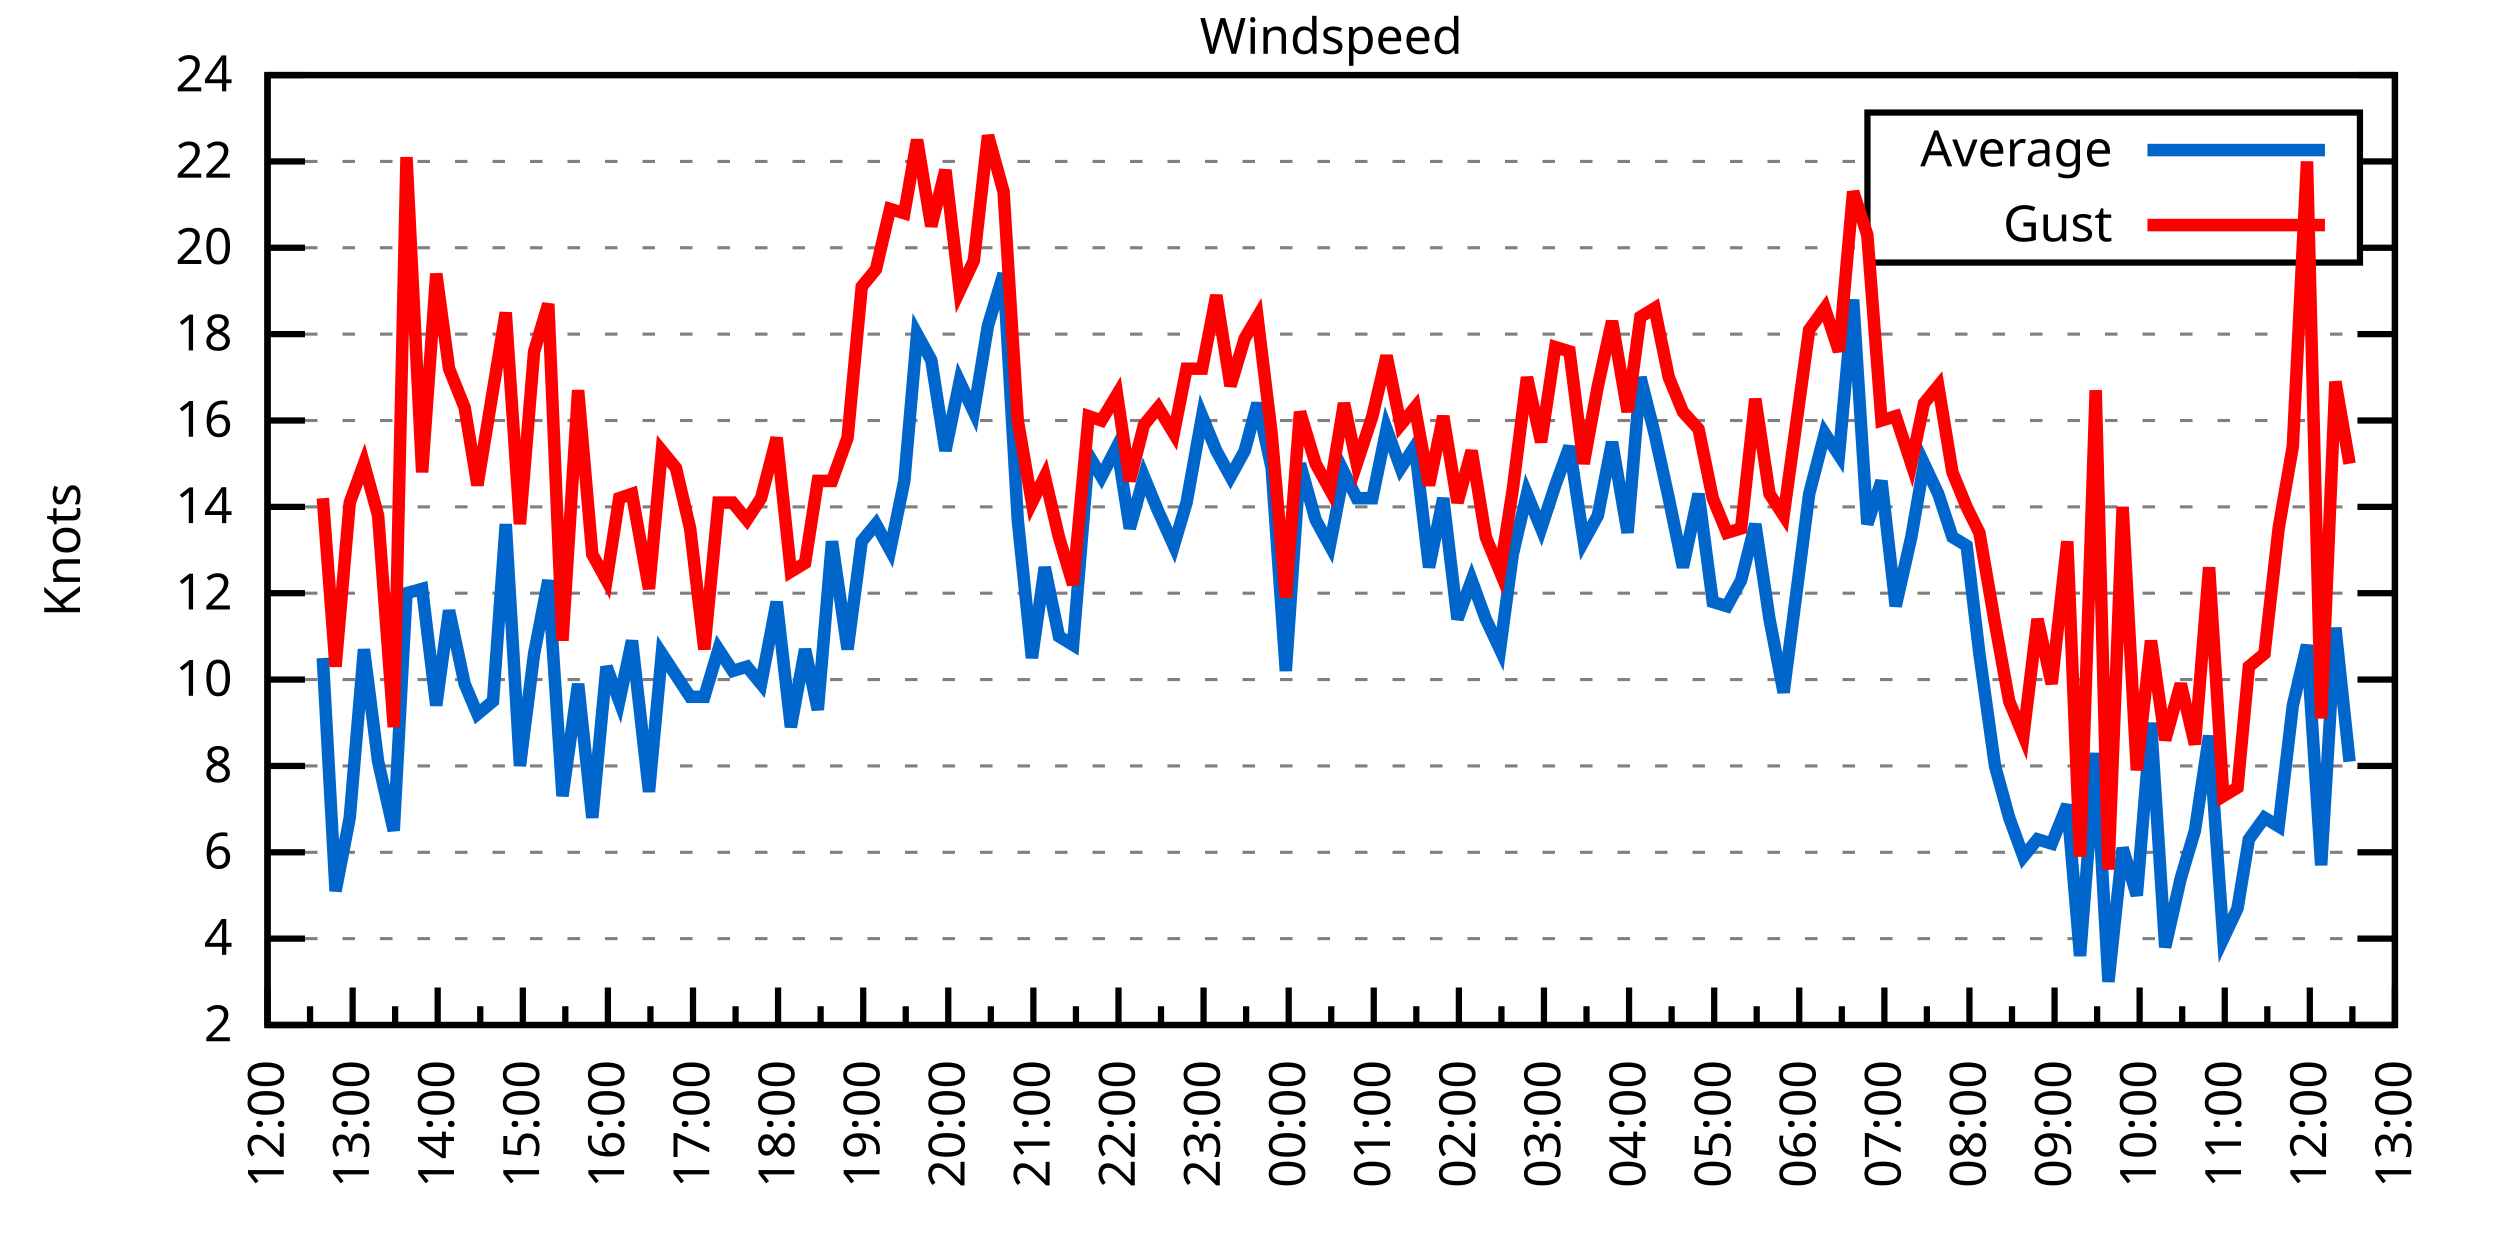
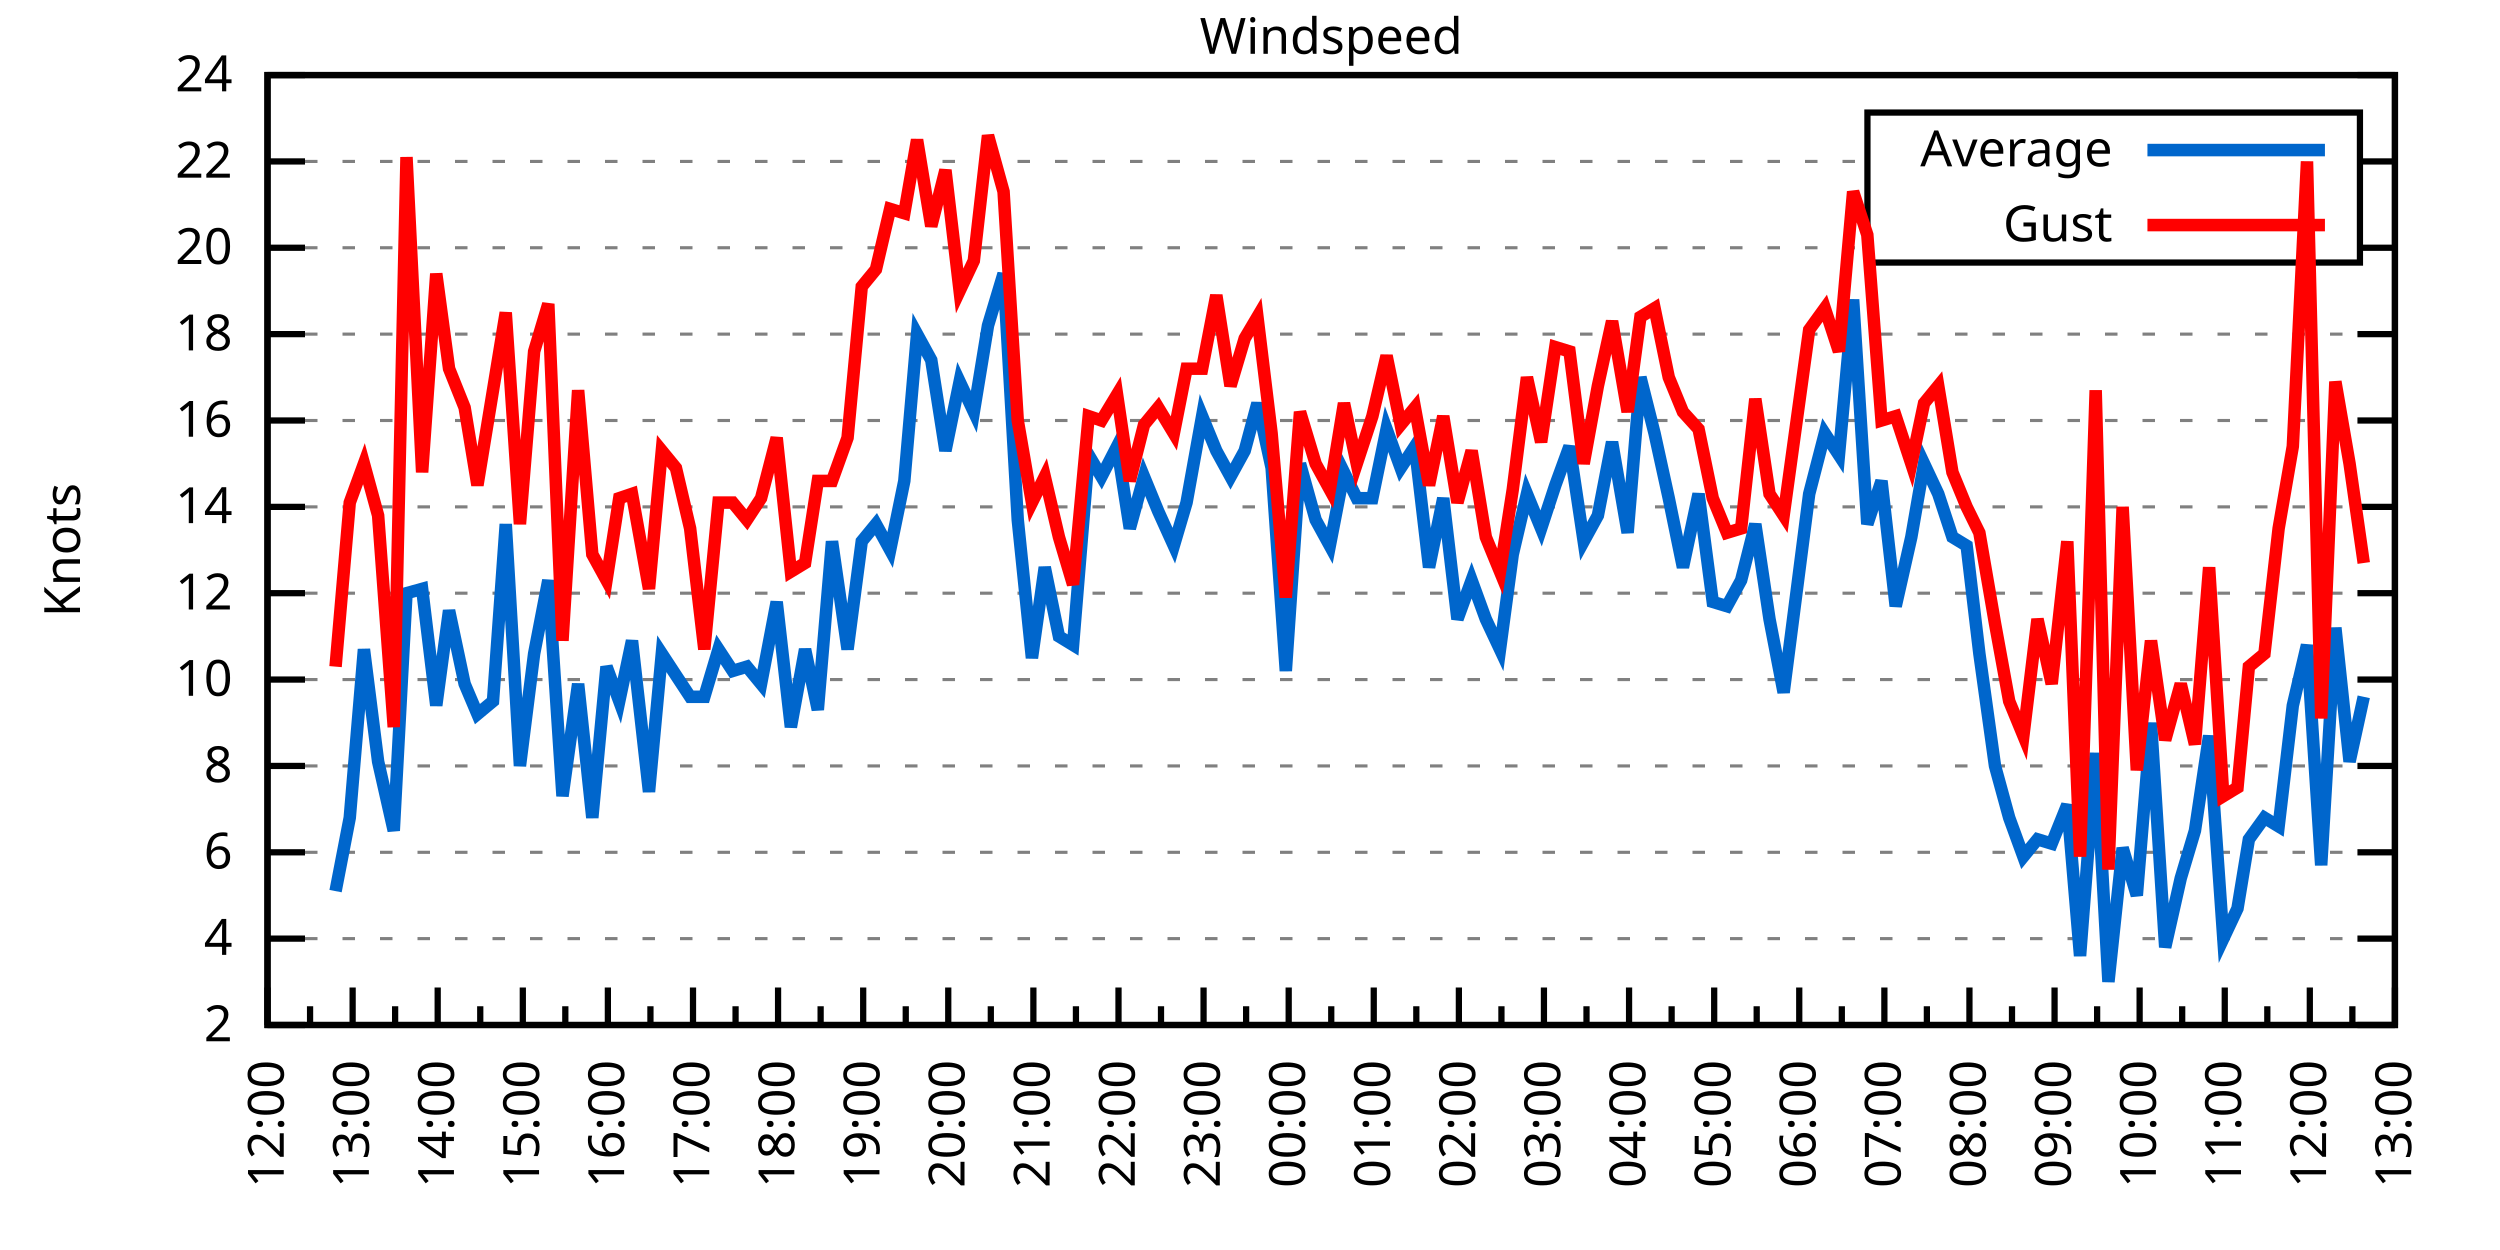
<svg xmlns="http://www.w3.org/2000/svg" xmlns:xlink="http://www.w3.org/1999/xlink" width="400" height="200" viewBox="0 0 400 200">
  <g id="gnuplot_canvas">
    <rect x="0" y="0" width="400" height="200" fill="none" />
    <defs>
      <circle id="gpDot" r="0.5" stroke-width="0.5" stroke="currentColor" />
      <path id="gpPt0" stroke-width="0.333" stroke="currentColor" d="M-1,0 h2 M0,-1 v2" />
      <path id="gpPt1" stroke-width="0.333" stroke="currentColor" d="M-1,-1 L1,1 M1,-1 L-1,1" />
      <path id="gpPt2" stroke-width="0.333" stroke="currentColor" d="M-1,0 L1,0 M0,-1 L0,1 M-1,-1 L1,1 M-1,1 L1,-1" />
      <rect id="gpPt3" stroke-width="0.333" stroke="currentColor" x="-1" y="-1" width="2" height="2" />
      <rect id="gpPt4" stroke-width="0.333" stroke="currentColor" fill="currentColor" x="-1" y="-1" width="2" height="2" />
      <circle id="gpPt5" stroke-width="0.333" stroke="currentColor" cx="0" cy="0" r="1" />
      <use xlink:href="#gpPt5" id="gpPt6" fill="currentColor" stroke="none" />
      <path id="gpPt7" stroke-width="0.333" stroke="currentColor" d="M0,-1.33 L-1.33,0.67 L1.33,0.67 z" />
      <use xlink:href="#gpPt7" id="gpPt8" fill="currentColor" stroke="none" />
      <use xlink:href="#gpPt7" id="gpPt9" stroke="currentColor" transform="rotate(180)" />
      <use xlink:href="#gpPt9" id="gpPt10" fill="currentColor" stroke="none" />
      <use xlink:href="#gpPt3" id="gpPt11" stroke="currentColor" transform="rotate(45)" />
      <use xlink:href="#gpPt11" id="gpPt12" fill="currentColor" stroke="none" />
      <path id="gpPt13" stroke-width="0.333" stroke="currentColor" d="M0,1.330 L1.265,0.411 L0.782,-1.067 L-0.782,-1.076 L-1.265,0.411 z" />
      <use xlink:href="#gpPt13" id="gpPt14" fill="currentColor" stroke="none" />
      <filter id="textbox" filterUnits="objectBoundingBox" x="0" y="0" height="1" width="1">
        <feFlood flood-color="white" flood-opacity="1" result="bgnd" />
        <feComposite in="SourceGraphic" in2="bgnd" operator="atop" />
      </filter>
      <filter id="greybox" filterUnits="objectBoundingBox" x="0" y="0" height="1" width="1">
        <feFlood flood-color="lightgrey" flood-opacity="1" result="grey" />
        <feComposite in="SourceGraphic" in2="grey" operator="atop" />
      </filter>
    </defs>
    <g fill="none" color="white" stroke="currentColor" stroke-width="1.00" stroke-linecap="butt" stroke-linejoin="miter">
</g>
    <g fill="none" color="black" stroke="currentColor" stroke-width="1.00" stroke-linecap="butt" stroke-linejoin="miter">
      <g stroke="none" shape-rendering="crispEdges">
        <polygon fill="rgb(255, 255, 255)" points="42.80,164.00 383.18,164.00 383.18,12.02 42.80,12.02 " />
      </g>
    </g>
    <g fill="none" color="black" stroke="currentColor" stroke-width="1.00" stroke-linecap="butt" stroke-linejoin="miter">
</g>
    <g fill="none" color="black" stroke="black" stroke-width="0.50" stroke-linecap="butt" stroke-linejoin="miter">
</g>
    <g fill="none" color="gray" stroke="currentColor" stroke-width="0.50" stroke-linecap="butt" stroke-linejoin="miter">
      <path stroke="gray" stroke-dasharray="2,4" class="gridline" d="M42.80,164.00 L383.19,164.00  " />
    </g>
    <g fill="none" color="gray" stroke="gray" stroke-width="1.00" stroke-linecap="butt" stroke-linejoin="miter">
</g>
    <g fill="none" color="black" stroke="currentColor" stroke-width="1.00" stroke-linecap="butt" stroke-linejoin="miter">
      <path stroke="black" d="M42.80,164.00 L48.80,164.00 M383.19,164.00 L377.19,164.00  " />
      <g transform="translate(37.20,166.60)" stroke="none" fill="black" font-family="Sans" font-size="8.00" text-anchor="end">
        <text>
          <tspan font-family="Sans"> 2</tspan>
        </text>
      </g>
    </g>
    <g fill="none" color="black" stroke="currentColor" stroke-width="1.00" stroke-linecap="butt" stroke-linejoin="miter">
</g>
    <g fill="none" color="black" stroke="black" stroke-width="0.50" stroke-linecap="butt" stroke-linejoin="miter">
</g>
    <g fill="none" color="gray" stroke="currentColor" stroke-width="0.50" stroke-linecap="butt" stroke-linejoin="miter">
      <path stroke="gray" stroke-dasharray="2,4" class="gridline" d="M42.80,150.18 L383.19,150.18  " />
    </g>
    <g fill="none" color="gray" stroke="gray" stroke-width="1.00" stroke-linecap="butt" stroke-linejoin="miter">
</g>
    <g fill="none" color="black" stroke="currentColor" stroke-width="1.00" stroke-linecap="butt" stroke-linejoin="miter">
      <path stroke="black" d="M42.80,150.18 L48.80,150.18 M383.19,150.18 L377.19,150.18  " />
      <g transform="translate(37.20,152.78)" stroke="none" fill="black" font-family="Sans" font-size="8.00" text-anchor="end">
        <text>
          <tspan font-family="Sans"> 4</tspan>
        </text>
      </g>
    </g>
    <g fill="none" color="black" stroke="currentColor" stroke-width="1.00" stroke-linecap="butt" stroke-linejoin="miter">
</g>
    <g fill="none" color="black" stroke="black" stroke-width="0.50" stroke-linecap="butt" stroke-linejoin="miter">
</g>
    <g fill="none" color="gray" stroke="currentColor" stroke-width="0.50" stroke-linecap="butt" stroke-linejoin="miter">
      <path stroke="gray" stroke-dasharray="2,4" class="gridline" d="M42.80,136.37 L383.19,136.37  " />
    </g>
    <g fill="none" color="gray" stroke="gray" stroke-width="1.00" stroke-linecap="butt" stroke-linejoin="miter">
</g>
    <g fill="none" color="black" stroke="currentColor" stroke-width="1.00" stroke-linecap="butt" stroke-linejoin="miter">
      <path stroke="black" d="M42.80,136.37 L48.80,136.37 M383.19,136.37 L377.19,136.37  " />
      <g transform="translate(37.20,138.97)" stroke="none" fill="black" font-family="Sans" font-size="8.00" text-anchor="end">
        <text>
          <tspan font-family="Sans"> 6</tspan>
        </text>
      </g>
    </g>
    <g fill="none" color="black" stroke="currentColor" stroke-width="1.00" stroke-linecap="butt" stroke-linejoin="miter">
</g>
    <g fill="none" color="black" stroke="black" stroke-width="0.50" stroke-linecap="butt" stroke-linejoin="miter">
</g>
    <g fill="none" color="gray" stroke="currentColor" stroke-width="0.50" stroke-linecap="butt" stroke-linejoin="miter">
      <path stroke="gray" stroke-dasharray="2,4" class="gridline" d="M42.80,122.55 L383.19,122.55  " />
    </g>
    <g fill="none" color="gray" stroke="gray" stroke-width="1.00" stroke-linecap="butt" stroke-linejoin="miter">
</g>
    <g fill="none" color="black" stroke="currentColor" stroke-width="1.00" stroke-linecap="butt" stroke-linejoin="miter">
      <path stroke="black" d="M42.80,122.55 L48.80,122.55 M383.19,122.55 L377.19,122.55  " />
      <g transform="translate(37.20,125.15)" stroke="none" fill="black" font-family="Sans" font-size="8.00" text-anchor="end">
        <text>
          <tspan font-family="Sans"> 8</tspan>
        </text>
      </g>
    </g>
    <g fill="none" color="black" stroke="currentColor" stroke-width="1.00" stroke-linecap="butt" stroke-linejoin="miter">
</g>
    <g fill="none" color="black" stroke="black" stroke-width="0.50" stroke-linecap="butt" stroke-linejoin="miter">
</g>
    <g fill="none" color="gray" stroke="currentColor" stroke-width="0.50" stroke-linecap="butt" stroke-linejoin="miter">
      <path stroke="gray" stroke-dasharray="2,4" class="gridline" d="M42.80,108.73 L383.19,108.73  " />
    </g>
    <g fill="none" color="gray" stroke="gray" stroke-width="1.00" stroke-linecap="butt" stroke-linejoin="miter">
</g>
    <g fill="none" color="black" stroke="currentColor" stroke-width="1.00" stroke-linecap="butt" stroke-linejoin="miter">
      <path stroke="black" d="M42.80,108.73 L48.80,108.73 M383.19,108.73 L377.19,108.73  " />
      <g transform="translate(37.20,111.33)" stroke="none" fill="black" font-family="Sans" font-size="8.00" text-anchor="end">
        <text>
          <tspan font-family="Sans"> 10</tspan>
        </text>
      </g>
    </g>
    <g fill="none" color="black" stroke="currentColor" stroke-width="1.00" stroke-linecap="butt" stroke-linejoin="miter">
</g>
    <g fill="none" color="black" stroke="black" stroke-width="0.50" stroke-linecap="butt" stroke-linejoin="miter">
</g>
    <g fill="none" color="gray" stroke="currentColor" stroke-width="0.50" stroke-linecap="butt" stroke-linejoin="miter">
      <path stroke="gray" stroke-dasharray="2,4" class="gridline" d="M42.80,94.91 L383.19,94.91  " />
    </g>
    <g fill="none" color="gray" stroke="gray" stroke-width="1.00" stroke-linecap="butt" stroke-linejoin="miter">
</g>
    <g fill="none" color="black" stroke="currentColor" stroke-width="1.00" stroke-linecap="butt" stroke-linejoin="miter">
      <path stroke="black" d="M42.80,94.91 L48.80,94.91 M383.19,94.91 L377.19,94.91  " />
      <g transform="translate(37.20,97.51)" stroke="none" fill="black" font-family="Sans" font-size="8.00" text-anchor="end">
        <text>
          <tspan font-family="Sans"> 12</tspan>
        </text>
      </g>
    </g>
    <g fill="none" color="black" stroke="currentColor" stroke-width="1.00" stroke-linecap="butt" stroke-linejoin="miter">
</g>
    <g fill="none" color="black" stroke="black" stroke-width="0.50" stroke-linecap="butt" stroke-linejoin="miter">
</g>
    <g fill="none" color="gray" stroke="currentColor" stroke-width="0.50" stroke-linecap="butt" stroke-linejoin="miter">
      <path stroke="gray" stroke-dasharray="2,4" class="gridline" d="M42.80,81.10 L383.19,81.10  " />
    </g>
    <g fill="none" color="gray" stroke="gray" stroke-width="1.00" stroke-linecap="butt" stroke-linejoin="miter">
</g>
    <g fill="none" color="black" stroke="currentColor" stroke-width="1.00" stroke-linecap="butt" stroke-linejoin="miter">
      <path stroke="black" d="M42.80,81.10 L48.80,81.10 M383.19,81.10 L377.19,81.10  " />
      <g transform="translate(37.20,83.70)" stroke="none" fill="black" font-family="Sans" font-size="8.00" text-anchor="end">
        <text>
          <tspan font-family="Sans"> 14</tspan>
        </text>
      </g>
    </g>
    <g fill="none" color="black" stroke="currentColor" stroke-width="1.00" stroke-linecap="butt" stroke-linejoin="miter">
</g>
    <g fill="none" color="black" stroke="black" stroke-width="0.50" stroke-linecap="butt" stroke-linejoin="miter">
</g>
    <g fill="none" color="gray" stroke="currentColor" stroke-width="0.50" stroke-linecap="butt" stroke-linejoin="miter">
      <path stroke="gray" stroke-dasharray="2,4" class="gridline" d="M42.80,67.28 L383.19,67.28  " />
    </g>
    <g fill="none" color="gray" stroke="gray" stroke-width="1.00" stroke-linecap="butt" stroke-linejoin="miter">
</g>
    <g fill="none" color="black" stroke="currentColor" stroke-width="1.00" stroke-linecap="butt" stroke-linejoin="miter">
      <path stroke="black" d="M42.80,67.28 L48.80,67.28 M383.19,67.28 L377.19,67.28  " />
      <g transform="translate(37.20,69.88)" stroke="none" fill="black" font-family="Sans" font-size="8.00" text-anchor="end">
        <text>
          <tspan font-family="Sans"> 16</tspan>
        </text>
      </g>
    </g>
    <g fill="none" color="black" stroke="currentColor" stroke-width="1.00" stroke-linecap="butt" stroke-linejoin="miter">
</g>
    <g fill="none" color="black" stroke="black" stroke-width="0.50" stroke-linecap="butt" stroke-linejoin="miter">
</g>
    <g fill="none" color="gray" stroke="currentColor" stroke-width="0.50" stroke-linecap="butt" stroke-linejoin="miter">
      <path stroke="gray" stroke-dasharray="2,4" class="gridline" d="M42.80,53.46 L383.19,53.46  " />
    </g>
    <g fill="none" color="gray" stroke="gray" stroke-width="1.00" stroke-linecap="butt" stroke-linejoin="miter">
</g>
    <g fill="none" color="black" stroke="currentColor" stroke-width="1.00" stroke-linecap="butt" stroke-linejoin="miter">
      <path stroke="black" d="M42.80,53.46 L48.80,53.46 M383.19,53.46 L377.19,53.46  " />
      <g transform="translate(37.20,56.06)" stroke="none" fill="black" font-family="Sans" font-size="8.00" text-anchor="end">
        <text>
          <tspan font-family="Sans"> 18</tspan>
        </text>
      </g>
    </g>
    <g fill="none" color="black" stroke="currentColor" stroke-width="1.00" stroke-linecap="butt" stroke-linejoin="miter">
</g>
    <g fill="none" color="black" stroke="black" stroke-width="0.50" stroke-linecap="butt" stroke-linejoin="miter">
</g>
    <g fill="none" color="gray" stroke="currentColor" stroke-width="0.50" stroke-linecap="butt" stroke-linejoin="miter">
      <path stroke="gray" stroke-dasharray="2,4" class="gridline" d="M42.80,39.64 L298.79,39.64 M377.59,39.64 L383.19,39.64  " />
    </g>
    <g fill="none" color="gray" stroke="gray" stroke-width="1.00" stroke-linecap="butt" stroke-linejoin="miter">
</g>
    <g fill="none" color="black" stroke="currentColor" stroke-width="1.00" stroke-linecap="butt" stroke-linejoin="miter">
      <path stroke="black" d="M42.80,39.64 L48.80,39.64 M383.19,39.64 L377.19,39.64  " />
      <g transform="translate(37.20,42.24)" stroke="none" fill="black" font-family="Sans" font-size="8.00" text-anchor="end">
        <text>
          <tspan font-family="Sans"> 20</tspan>
        </text>
      </g>
    </g>
    <g fill="none" color="black" stroke="currentColor" stroke-width="1.00" stroke-linecap="butt" stroke-linejoin="miter">
</g>
    <g fill="none" color="black" stroke="black" stroke-width="0.50" stroke-linecap="butt" stroke-linejoin="miter">
</g>
    <g fill="none" color="gray" stroke="currentColor" stroke-width="0.50" stroke-linecap="butt" stroke-linejoin="miter">
      <path stroke="gray" stroke-dasharray="2,4" class="gridline" d="M42.80,25.83 L298.79,25.83 M377.59,25.83 L383.19,25.83  " />
    </g>
    <g fill="none" color="gray" stroke="gray" stroke-width="1.00" stroke-linecap="butt" stroke-linejoin="miter">
</g>
    <g fill="none" color="black" stroke="currentColor" stroke-width="1.00" stroke-linecap="butt" stroke-linejoin="miter">
      <path stroke="black" d="M42.80,25.83 L48.80,25.83 M383.19,25.83 L377.19,25.83  " />
      <g transform="translate(37.20,28.43)" stroke="none" fill="black" font-family="Sans" font-size="8.00" text-anchor="end">
        <text>
          <tspan font-family="Sans"> 22</tspan>
        </text>
      </g>
    </g>
    <g fill="none" color="black" stroke="currentColor" stroke-width="1.00" stroke-linecap="butt" stroke-linejoin="miter">
</g>
    <g fill="none" color="black" stroke="black" stroke-width="0.50" stroke-linecap="butt" stroke-linejoin="miter">
</g>
    <g fill="none" color="gray" stroke="currentColor" stroke-width="0.50" stroke-linecap="butt" stroke-linejoin="miter">
      <path stroke="gray" stroke-dasharray="2,4" class="gridline" d="M42.80,12.01 L383.19,12.01  " />
    </g>
    <g fill="none" color="gray" stroke="gray" stroke-width="1.00" stroke-linecap="butt" stroke-linejoin="miter">
</g>
    <g fill="none" color="black" stroke="currentColor" stroke-width="1.00" stroke-linecap="butt" stroke-linejoin="miter">
      <path stroke="black" d="M42.80,12.01 L48.80,12.01 M383.19,12.01 L377.19,12.01  " />
      <g transform="translate(37.20,14.61)" stroke="none" fill="black" font-family="Sans" font-size="8.00" text-anchor="end">
        <text>
          <tspan font-family="Sans"> 24</tspan>
        </text>
      </g>
    </g>
    <g fill="none" color="black" stroke="currentColor" stroke-width="1.00" stroke-linecap="butt" stroke-linejoin="miter">
      <path stroke="black" d="M42.80,164.00 L42.80,158.00  " />
      <g transform="translate(45.40,169.60) rotate(270)" stroke="none" fill="black" font-family="Sans" font-size="8.00" text-anchor="end">
        <text>
          <tspan font-family="Sans">12:00</tspan>
        </text>
      </g>
    </g>
    <g fill="none" color="black" stroke="currentColor" stroke-width="1.00" stroke-linecap="butt" stroke-linejoin="miter">
      <path stroke="black" d="M49.61,164.00 L49.61,161.00 M56.42,164.00 L56.42,158.00  " />
      <g transform="translate(59.02,169.60) rotate(270)" stroke="none" fill="black" font-family="Sans" font-size="8.00" text-anchor="end">
        <text>
          <tspan font-family="Sans">13:00</tspan>
        </text>
      </g>
    </g>
    <g fill="none" color="black" stroke="currentColor" stroke-width="1.00" stroke-linecap="butt" stroke-linejoin="miter">
      <path stroke="black" d="M63.22,164.00 L63.22,161.00 M70.03,164.00 L70.03,158.00  " />
      <g transform="translate(72.63,169.60) rotate(270)" stroke="none" fill="black" font-family="Sans" font-size="8.00" text-anchor="end">
        <text>
          <tspan font-family="Sans">14:00</tspan>
        </text>
      </g>
    </g>
    <g fill="none" color="black" stroke="currentColor" stroke-width="1.00" stroke-linecap="butt" stroke-linejoin="miter">
      <path stroke="black" d="M76.84,164.00 L76.84,161.00 M83.65,164.00 L83.65,158.00  " />
      <g transform="translate(86.25,169.60) rotate(270)" stroke="none" fill="black" font-family="Sans" font-size="8.00" text-anchor="end">
        <text>
          <tspan font-family="Sans">15:00</tspan>
        </text>
      </g>
    </g>
    <g fill="none" color="black" stroke="currentColor" stroke-width="1.00" stroke-linecap="butt" stroke-linejoin="miter">
      <path stroke="black" d="M90.45,164.00 L90.45,161.00 M97.26,164.00 L97.26,158.00  " />
      <g transform="translate(99.86,169.60) rotate(270)" stroke="none" fill="black" font-family="Sans" font-size="8.00" text-anchor="end">
        <text>
          <tspan font-family="Sans">16:00</tspan>
        </text>
      </g>
    </g>
    <g fill="none" color="black" stroke="currentColor" stroke-width="1.00" stroke-linecap="butt" stroke-linejoin="miter">
      <path stroke="black" d="M104.07,164.00 L104.07,161.00 M110.88,164.00 L110.88,158.00  " />
      <g transform="translate(113.48,169.60) rotate(270)" stroke="none" fill="black" font-family="Sans" font-size="8.00" text-anchor="end">
        <text>
          <tspan font-family="Sans">17:00</tspan>
        </text>
      </g>
    </g>
    <g fill="none" color="black" stroke="currentColor" stroke-width="1.00" stroke-linecap="butt" stroke-linejoin="miter">
      <path stroke="black" d="M117.69,164.00 L117.69,161.00 M124.49,164.00 L124.49,158.00  " />
      <g transform="translate(127.09,169.60) rotate(270)" stroke="none" fill="black" font-family="Sans" font-size="8.00" text-anchor="end">
        <text>
          <tspan font-family="Sans">18:00</tspan>
        </text>
      </g>
    </g>
    <g fill="none" color="black" stroke="currentColor" stroke-width="1.00" stroke-linecap="butt" stroke-linejoin="miter">
      <path stroke="black" d="M131.30,164.00 L131.30,161.00 M138.11,164.00 L138.11,158.00  " />
      <g transform="translate(140.71,169.60) rotate(270)" stroke="none" fill="black" font-family="Sans" font-size="8.00" text-anchor="end">
        <text>
          <tspan font-family="Sans">19:00</tspan>
        </text>
      </g>
    </g>
    <g fill="none" color="black" stroke="currentColor" stroke-width="1.00" stroke-linecap="butt" stroke-linejoin="miter">
      <path stroke="black" d="M144.92,164.00 L144.92,161.00 M151.72,164.00 L151.72,158.00  " />
      <g transform="translate(154.32,169.60) rotate(270)" stroke="none" fill="black" font-family="Sans" font-size="8.00" text-anchor="end">
        <text>
          <tspan font-family="Sans">20:00</tspan>
        </text>
      </g>
    </g>
    <g fill="none" color="black" stroke="currentColor" stroke-width="1.00" stroke-linecap="butt" stroke-linejoin="miter">
      <path stroke="black" d="M158.53,164.00 L158.53,161.00 M165.34,164.00 L165.34,158.00  " />
      <g transform="translate(167.94,169.60) rotate(270)" stroke="none" fill="black" font-family="Sans" font-size="8.00" text-anchor="end">
        <text>
          <tspan font-family="Sans">21:00</tspan>
        </text>
      </g>
    </g>
    <g fill="none" color="black" stroke="currentColor" stroke-width="1.00" stroke-linecap="butt" stroke-linejoin="miter">
      <path stroke="black" d="M172.15,164.00 L172.15,161.00 M178.96,164.00 L178.96,158.00  " />
      <g transform="translate(181.56,169.60) rotate(270)" stroke="none" fill="black" font-family="Sans" font-size="8.00" text-anchor="end">
        <text>
          <tspan font-family="Sans">22:00</tspan>
        </text>
      </g>
    </g>
    <g fill="none" color="black" stroke="currentColor" stroke-width="1.00" stroke-linecap="butt" stroke-linejoin="miter">
      <path stroke="black" d="M185.76,164.00 L185.76,161.00 M192.57,164.00 L192.57,158.00  " />
      <g transform="translate(195.17,169.60) rotate(270)" stroke="none" fill="black" font-family="Sans" font-size="8.00" text-anchor="end">
        <text>
          <tspan font-family="Sans">23:00</tspan>
        </text>
      </g>
    </g>
    <g fill="none" color="black" stroke="currentColor" stroke-width="1.00" stroke-linecap="butt" stroke-linejoin="miter">
      <path stroke="black" d="M199.38,164.00 L199.38,161.00 M206.19,164.00 L206.19,158.00  " />
      <g transform="translate(208.79,169.60) rotate(270)" stroke="none" fill="black" font-family="Sans" font-size="8.00" text-anchor="end">
        <text>
          <tspan font-family="Sans">00:00</tspan>
        </text>
      </g>
    </g>
    <g fill="none" color="black" stroke="currentColor" stroke-width="1.00" stroke-linecap="butt" stroke-linejoin="miter">
      <path stroke="black" d="M213.00,164.00 L213.00,161.00 M219.80,164.00 L219.80,158.00  " />
      <g transform="translate(222.40,169.60) rotate(270)" stroke="none" fill="black" font-family="Sans" font-size="8.00" text-anchor="end">
        <text>
          <tspan font-family="Sans">01:00</tspan>
        </text>
      </g>
    </g>
    <g fill="none" color="black" stroke="currentColor" stroke-width="1.00" stroke-linecap="butt" stroke-linejoin="miter">
      <path stroke="black" d="M226.61,164.00 L226.61,161.00 M233.42,164.00 L233.42,158.00  " />
      <g transform="translate(236.02,169.60) rotate(270)" stroke="none" fill="black" font-family="Sans" font-size="8.00" text-anchor="end">
        <text>
          <tspan font-family="Sans">02:00</tspan>
        </text>
      </g>
    </g>
    <g fill="none" color="black" stroke="currentColor" stroke-width="1.00" stroke-linecap="butt" stroke-linejoin="miter">
      <path stroke="black" d="M240.23,164.00 L240.23,161.00 M247.03,164.00 L247.03,158.00  " />
      <g transform="translate(249.63,169.60) rotate(270)" stroke="none" fill="black" font-family="Sans" font-size="8.00" text-anchor="end">
        <text>
          <tspan font-family="Sans">03:00</tspan>
        </text>
      </g>
    </g>
    <g fill="none" color="black" stroke="currentColor" stroke-width="1.00" stroke-linecap="butt" stroke-linejoin="miter">
      <path stroke="black" d="M253.84,164.00 L253.84,161.00 M260.65,164.00 L260.65,158.00  " />
      <g transform="translate(263.25,169.60) rotate(270)" stroke="none" fill="black" font-family="Sans" font-size="8.00" text-anchor="end">
        <text>
          <tspan font-family="Sans">04:00</tspan>
        </text>
      </g>
    </g>
    <g fill="none" color="black" stroke="currentColor" stroke-width="1.00" stroke-linecap="butt" stroke-linejoin="miter">
      <path stroke="black" d="M267.46,164.00 L267.46,161.00 M274.27,164.00 L274.27,158.00  " />
      <g transform="translate(276.87,169.60) rotate(270)" stroke="none" fill="black" font-family="Sans" font-size="8.00" text-anchor="end">
        <text>
          <tspan font-family="Sans">05:00</tspan>
        </text>
      </g>
    </g>
    <g fill="none" color="black" stroke="currentColor" stroke-width="1.00" stroke-linecap="butt" stroke-linejoin="miter">
      <path stroke="black" d="M281.07,164.00 L281.07,161.00 M287.88,164.00 L287.88,158.00  " />
      <g transform="translate(290.48,169.60) rotate(270)" stroke="none" fill="black" font-family="Sans" font-size="8.00" text-anchor="end">
        <text>
          <tspan font-family="Sans">06:00</tspan>
        </text>
      </g>
    </g>
    <g fill="none" color="black" stroke="currentColor" stroke-width="1.00" stroke-linecap="butt" stroke-linejoin="miter">
      <path stroke="black" d="M294.69,164.00 L294.69,161.00 M301.50,164.00 L301.50,158.00  " />
      <g transform="translate(304.10,169.60) rotate(270)" stroke="none" fill="black" font-family="Sans" font-size="8.00" text-anchor="end">
        <text>
          <tspan font-family="Sans">07:00</tspan>
        </text>
      </g>
    </g>
    <g fill="none" color="black" stroke="currentColor" stroke-width="1.00" stroke-linecap="butt" stroke-linejoin="miter">
      <path stroke="black" d="M308.30,164.00 L308.30,161.00 M315.11,164.00 L315.11,158.00  " />
      <g transform="translate(317.71,169.60) rotate(270)" stroke="none" fill="black" font-family="Sans" font-size="8.00" text-anchor="end">
        <text>
          <tspan font-family="Sans">08:00</tspan>
        </text>
      </g>
    </g>
    <g fill="none" color="black" stroke="currentColor" stroke-width="1.00" stroke-linecap="butt" stroke-linejoin="miter">
      <path stroke="black" d="M321.92,164.00 L321.92,161.00 M328.73,164.00 L328.73,158.00  " />
      <g transform="translate(331.33,169.60) rotate(270)" stroke="none" fill="black" font-family="Sans" font-size="8.00" text-anchor="end">
        <text>
          <tspan font-family="Sans">09:00</tspan>
        </text>
      </g>
    </g>
    <g fill="none" color="black" stroke="currentColor" stroke-width="1.00" stroke-linecap="butt" stroke-linejoin="miter">
      <path stroke="black" d="M335.54,164.00 L335.54,161.00 M342.34,164.00 L342.34,158.00  " />
      <g transform="translate(344.94,169.60) rotate(270)" stroke="none" fill="black" font-family="Sans" font-size="8.00" text-anchor="end">
        <text>
          <tspan font-family="Sans">10:00</tspan>
        </text>
      </g>
    </g>
    <g fill="none" color="black" stroke="currentColor" stroke-width="1.00" stroke-linecap="butt" stroke-linejoin="miter">
      <path stroke="black" d="M349.15,164.00 L349.15,161.00 M355.96,164.00 L355.96,158.00  " />
      <g transform="translate(358.56,169.60) rotate(270)" stroke="none" fill="black" font-family="Sans" font-size="8.00" text-anchor="end">
        <text>
          <tspan font-family="Sans">11:00</tspan>
        </text>
      </g>
    </g>
    <g fill="none" color="black" stroke="currentColor" stroke-width="1.00" stroke-linecap="butt" stroke-linejoin="miter">
      <path stroke="black" d="M362.77,164.00 L362.77,161.00 M369.57,164.00 L369.57,158.00  " />
      <g transform="translate(372.17,169.60) rotate(270)" stroke="none" fill="black" font-family="Sans" font-size="8.00" text-anchor="end">
        <text>
          <tspan font-family="Sans">12:00</tspan>
        </text>
      </g>
    </g>
    <g fill="none" color="black" stroke="currentColor" stroke-width="1.00" stroke-linecap="butt" stroke-linejoin="miter">
      <path stroke="black" d="M376.38,164.00 L376.38,161.00 M383.19,164.00 L383.19,158.00  " />
      <g transform="translate(385.79,169.60) rotate(270)" stroke="none" fill="black" font-family="Sans" font-size="8.00" text-anchor="end">
        <text>
          <tspan font-family="Sans">13:00</tspan>
        </text>
      </g>
    </g>
    <g fill="none" color="black" stroke="currentColor" stroke-width="1.00" stroke-linecap="butt" stroke-linejoin="miter">
</g>
    <g fill="none" color="black" stroke="currentColor" stroke-width="1.00" stroke-linecap="butt" stroke-linejoin="miter">
      <path stroke="black" d="M42.80,12.01 L42.80,164.00 L383.19,164.00 L383.19,12.01 L42.80,12.01 Z  " />
    </g>
    <g fill="none" color="black" stroke="currentColor" stroke-width="1.00" stroke-linecap="butt" stroke-linejoin="miter">
      <g transform="translate(12.80,88.01) rotate(270)" stroke="none" fill="black" font-family="Sans" font-size="8.00" text-anchor="middle">
        <text>
          <tspan font-family="Sans">Knots</tspan>
        </text>
      </g>
    </g>
    <g fill="none" color="black" stroke="currentColor" stroke-width="1.00" stroke-linecap="butt" stroke-linejoin="miter">
</g>
    <g fill="none" color="black" stroke="currentColor" stroke-width="1.00" stroke-linecap="butt" stroke-linejoin="miter">
      <path stroke="black" d="M298.79,42.01 L298.79,18.01 L377.59,18.01 L377.59,42.01 L298.79,42.01 Z  " />
    </g>
    <g id="Windspeed_plot_1">
      <g fill="none" color="white" stroke="black" stroke-width="2.00" stroke-linecap="butt" stroke-linejoin="miter">
</g>
      <g fill="none" color="black" stroke="currentColor" stroke-width="2.00" stroke-linecap="butt" stroke-linejoin="miter">
        <g transform="translate(337.99,26.61)" stroke="none" fill="black" font-family="Sans" font-size="8.00" text-anchor="end">
          <text>
            <tspan font-family="Sans">Average</tspan>
          </text>
        </g>
      </g>
      <g fill="none" color="black" stroke="currentColor" stroke-width="2.00" stroke-linecap="butt" stroke-linejoin="miter">
-         <path stroke="rgb(  0, 102, 204)" d="M343.59,24.01 L371.99,24.01 M51.65,105.28 L53.69,142.58 L55.96,130.84 L58.23,103.89 L60.50,121.86 L63.00,132.91   L65.04,94.91 L67.54,94.22 L69.80,112.88 L71.85,97.68 L74.34,109.42 L76.39,114.26 L78.88,112.19 L80.92,83.86   L83.19,122.55 L85.46,104.59 L87.73,92.84 L90.00,127.38 L92.50,109.42 L94.77,130.84 L97.04,106.66 L99.08,112.19   L101.12,102.51 L103.84,126.69 L105.89,104.59 L108.15,108.04 L110.42,111.49 L112.69,111.49 L114.96,103.89 L117.23,107.35   L119.50,106.66 L121.77,109.42 L124.27,96.30 L126.54,116.33 L128.81,103.89 L130.85,113.57 L133.12,86.62 L135.61,103.89   L137.88,86.62 L140.15,83.86 L142.42,88.00 L144.69,76.95 L146.73,53.46 L149.00,57.61 L151.27,72.12 L153.54,61.06   L155.81,65.90 L158.08,52.08 L160.57,43.79 L162.84,83.17 L165.11,105.28 L167.16,90.77 L169.43,101.82 L171.69,103.20   L174.19,72.81 L176.23,76.26 L178.73,71.42 L180.77,84.55 L183.04,76.26 L185.31,81.79 L187.81,87.31 L189.85,80.41   L192.34,66.59 L194.61,72.12 L196.88,76.26 L199.15,72.12 L201.19,64.52 L203.46,74.88 L205.73,107.35 L208.00,74.19   L210.50,83.17 L212.77,87.31 L215.04,75.57 L217.08,79.71 L219.58,79.71 L221.85,68.66 L224.11,74.88 L226.38,71.42   L228.65,90.77 L230.92,79.71 L233.19,99.06 L235.46,92.84 L237.73,99.06 L240.00,103.89 L242.04,88.70 L244.31,79.02   L246.58,84.55 L248.85,77.64 L251.12,71.42 L253.39,86.62 L255.66,82.48 L257.93,70.73 L260.42,85.24 L262.47,60.37   L264.73,69.35 L267.00,79.71 L269.27,90.77 L271.77,79.02 L274.04,96.30 L276.31,96.99 L278.58,92.84 L280.85,83.86   L283.12,99.06 L285.38,110.80 L289.47,79.02 L291.97,69.35 L294.23,72.81 L296.50,47.93 L298.77,83.86 L301.04,76.95   L303.31,96.99 L305.81,85.93 L307.85,74.19 L310.12,79.02 L312.39,85.93 L314.66,87.31 L316.70,104.59 L319.20,122.55   L321.47,130.84 L323.74,137.06 L326.00,134.29 L328.27,134.98 L330.77,128.77 L332.81,152.95 L335.31,120.48 L337.35,157.09   L339.62,135.67 L341.89,143.27 L344.16,115.64 L346.43,151.56 L348.92,140.51 L351.19,132.91 L353.46,117.71 L355.73,150.18   L358.00,145.35 L359.82,134.29 L362.31,130.84 L364.58,132.22 L366.85,112.88 L369.12,103.20 L371.39,138.44 L373.66,100.44   L375.93,121.86  " />
+         <path stroke="rgb(  0, 102, 204)" d="M343.59,24.01 L371.99,24.01 M53.69,142.58 L55.96,130.84 L58.23,103.89 L60.50,121.86 L63.00,132.91 L65.04,94.91   L67.54,94.22 L69.80,112.88 L71.85,97.68 L74.34,109.42 L76.39,114.26 L78.88,112.19 L80.92,83.86 L83.19,122.55   L85.46,104.59 L87.73,92.84 L90.00,127.38 L92.50,109.42 L94.77,130.84 L97.04,106.66 L99.08,112.19 L101.12,102.51   L103.84,126.69 L105.89,104.59 L108.15,108.04 L110.42,111.49 L112.69,111.49 L114.96,103.89 L117.23,107.35 L119.50,106.66   L121.77,109.42 L124.27,96.30 L126.54,116.33 L128.81,103.89 L130.85,113.57 L133.12,86.62 L135.61,103.89 L137.88,86.62   L140.15,83.86 L142.42,88.00 L144.69,76.95 L146.73,53.46 L149.00,57.61 L151.27,72.12 L153.54,61.06 L155.81,65.90   L158.08,52.08 L160.57,43.79 L162.84,83.17 L165.11,105.28 L167.16,90.77 L169.43,101.82 L171.69,103.20 L174.19,72.81   L176.23,76.26 L178.73,71.42 L180.77,84.55 L183.04,76.26 L185.31,81.79 L187.81,87.31 L189.85,80.41 L192.34,66.59   L194.61,72.12 L196.88,76.26 L199.15,72.12 L201.19,64.52 L203.46,74.88 L205.73,107.35 L208.00,74.19 L210.50,83.17   L212.77,87.31 L215.04,75.57 L217.08,79.71 L219.58,79.71 L221.85,68.66 L224.11,74.88 L226.38,71.42 L228.65,90.77   L230.92,79.71 L233.19,99.06 L235.46,92.84 L237.73,99.06 L240.00,103.89 L242.04,88.70 L244.31,79.02 L246.58,84.55   L248.85,77.64 L251.12,71.42 L253.39,86.62 L255.66,82.48 L257.93,70.73 L260.42,85.24 L262.47,60.37 L264.73,69.35   L267.00,79.71 L269.27,90.77 L271.77,79.02 L274.04,96.30 L276.31,96.99 L278.58,92.84 L280.85,83.86 L283.12,99.06   L285.38,110.80 L289.47,79.02 L291.97,69.35 L294.23,72.81 L296.50,47.93 L298.77,83.86 L301.04,76.95 L303.31,96.99   L305.81,85.93 L307.85,74.19 L310.12,79.02 L312.39,85.93 L314.66,87.31 L316.70,104.59 L319.20,122.55 L321.47,130.84   L323.74,137.06 L326.00,134.29 L328.27,134.98 L330.77,128.77 L332.81,152.95 L335.31,120.48 L337.35,157.09 L339.62,135.67   L341.89,143.27 L344.16,115.64 L346.43,151.56 L348.92,140.51 L351.19,132.91 L353.46,117.71 L355.73,150.18 L358.00,145.35   L359.82,134.29 L362.31,130.84 L364.58,132.22 L366.85,112.88 L369.12,103.20 L371.39,138.44 L373.66,100.44 L375.93,121.86   L378.20,111.49  " />
      </g>
    </g>
    <g id="Windspeed_plot_2">
      <g fill="none" color="black" stroke="currentColor" stroke-width="2.00" stroke-linecap="butt" stroke-linejoin="miter">
        <g transform="translate(337.99,38.61)" stroke="none" fill="black" font-family="Sans" font-size="8.00" text-anchor="end">
          <text>
            <tspan font-family="Sans">Gust</tspan>
          </text>
        </g>
      </g>
      <g fill="none" color="black" stroke="currentColor" stroke-width="2.00" stroke-linecap="butt" stroke-linejoin="miter">
-         <path stroke="rgb(255,   0,   0)" d="M343.59,36.01 L371.99,36.01 M51.65,79.71 L53.69,106.66 L55.96,80.41 L58.23,74.19 L60.50,82.48 L63.00,116.33   L65.04,25.14 L67.54,75.57 L69.80,43.79 L71.85,58.99 L74.34,65.21 L76.39,77.64 L78.88,62.44 L80.92,50.01   L83.19,83.86 L85.46,56.23 L87.73,48.63 L90.00,102.51 L92.50,62.44 L94.77,88.70 L97.04,92.84 L99.08,79.71   L101.12,79.02 L103.84,94.22 L105.89,72.12 L108.15,74.88 L110.42,84.55 L112.69,103.89 L114.96,80.41 L117.23,80.41   L119.50,83.17 L121.77,79.71 L124.27,70.04 L126.54,91.46 L128.81,90.08 L130.85,76.95 L133.12,76.95 L135.61,70.04   L137.88,45.86 L140.15,43.10 L142.42,33.43 L144.69,34.12 L146.73,22.37 L149.00,36.19 L151.27,27.21 L153.54,46.55   L155.81,41.72 L158.08,21.68 L160.57,30.66 L162.84,67.28 L165.11,80.41 L167.16,76.26 L169.43,85.93 L171.69,93.53   L174.19,66.59 L176.23,67.28 L178.73,63.13 L180.77,76.95 L183.04,67.97 L185.31,65.21 L187.81,69.35 L189.85,58.99   L192.34,58.99 L194.61,47.24 L196.88,61.75 L199.15,54.15 L201.19,50.70 L203.46,69.35 L205.73,95.60 L208.00,65.90   L210.50,74.19 L212.77,78.33 L215.04,64.52 L217.08,74.19 L219.58,66.59 L221.85,56.92 L224.11,67.97 L226.38,65.21   L228.65,77.64 L230.92,66.59 L233.19,80.41 L235.46,72.12 L237.73,85.93 L240.00,91.46 L242.04,78.33 L244.31,60.37   L246.58,70.73 L248.85,55.53 L251.12,56.23 L253.39,74.19 L255.66,61.75 L257.93,51.39 L260.42,65.90 L262.47,50.70   L264.73,49.32 L267.00,60.37 L269.27,65.90 L271.77,68.66 L274.04,79.71 L276.31,85.24 L278.58,84.55 L280.85,63.82   L283.12,79.02 L285.38,82.48 L289.47,52.77 L291.97,49.32 L294.23,56.23 L296.50,30.66 L298.77,37.57 L301.04,67.28   L303.31,66.59 L305.81,74.19 L307.85,64.52 L310.12,61.75 L312.39,75.57 L314.66,81.10 L316.70,85.24 L319.20,99.75   L321.47,112.19 L323.74,117.71 L326.00,99.06 L328.27,109.42 L330.77,86.62 L332.81,137.06 L335.31,62.44 L337.35,139.13   L339.62,81.10 L341.89,123.24 L344.16,102.51 L346.43,118.40 L348.92,109.42 L351.19,119.09 L353.46,90.77 L355.73,127.38   L358.00,126.00 L359.82,106.66 L362.31,104.59 L364.58,84.55 L366.85,71.42 L369.12,25.83 L371.39,114.95 L373.66,61.06   L375.93,74.19  " />
+         <path stroke="rgb(255,   0,   0)" d="M343.59,36.01 L371.99,36.01 M53.69,106.66 L55.96,80.41 L58.23,74.19 L60.50,82.48 L63.00,116.33 L65.04,25.14   L67.54,75.57 L69.80,43.79 L71.85,58.99 L74.34,65.21 L76.39,77.64 L78.88,62.44 L80.92,50.01 L83.19,83.86   L85.46,56.23 L87.73,48.63 L90.00,102.51 L92.50,62.44 L94.77,88.70 L97.04,92.84 L99.08,79.71 L101.12,79.02   L103.84,94.22 L105.89,72.12 L108.15,74.88 L110.42,84.55 L112.69,103.89 L114.96,80.41 L117.23,80.41 L119.50,83.17   L121.77,79.71 L124.27,70.04 L126.54,91.46 L128.81,90.08 L130.85,76.95 L133.12,76.95 L135.61,70.04 L137.88,45.86   L140.15,43.10 L142.42,33.43 L144.69,34.12 L146.73,22.37 L149.00,36.19 L151.27,27.21 L153.54,46.55 L155.81,41.72   L158.08,21.68 L160.57,30.66 L162.84,67.28 L165.11,80.41 L167.16,76.26 L169.43,85.93 L171.69,93.53 L174.19,66.59   L176.23,67.28 L178.73,63.13 L180.77,76.95 L183.04,67.97 L185.31,65.21 L187.81,69.35 L189.85,58.99 L192.34,58.99   L194.61,47.24 L196.88,61.75 L199.15,54.15 L201.19,50.70 L203.46,69.35 L205.73,95.60 L208.00,65.90 L210.50,74.19   L212.77,78.33 L215.04,64.52 L217.08,74.19 L219.58,66.59 L221.85,56.92 L224.11,67.97 L226.38,65.21 L228.65,77.64   L230.92,66.59 L233.19,80.41 L235.46,72.12 L237.73,85.93 L240.00,91.46 L242.04,78.33 L244.31,60.37 L246.58,70.73   L248.85,55.53 L251.12,56.23 L253.39,74.19 L255.66,61.75 L257.93,51.39 L260.42,65.90 L262.47,50.70 L264.73,49.32   L267.00,60.37 L269.27,65.90 L271.77,68.66 L274.04,79.71 L276.31,85.24 L278.58,84.55 L280.85,63.82 L283.12,79.02   L285.38,82.48 L289.47,52.77 L291.97,49.32 L294.23,56.23 L296.50,30.66 L298.77,37.57 L301.04,67.28 L303.31,66.59   L305.81,74.19 L307.85,64.52 L310.12,61.75 L312.39,75.57 L314.66,81.10 L316.70,85.24 L319.20,99.75 L321.47,112.19   L323.74,117.71 L326.00,99.06 L328.27,109.42 L330.77,86.62 L332.81,137.06 L335.31,62.44 L337.35,139.13 L339.62,81.10   L341.89,123.24 L344.16,102.51 L346.43,118.40 L348.92,109.42 L351.19,119.09 L353.46,90.77 L355.73,127.38 L358.00,126.00   L359.82,106.66 L362.31,104.59 L364.58,84.55 L366.85,71.42 L369.12,25.83 L371.39,114.95 L373.66,61.06 L375.93,74.19   L378.20,90.08  " />
      </g>
    </g>
    <g fill="none" color="black" stroke="currentColor" stroke-width="2.00" stroke-linecap="butt" stroke-linejoin="miter">
</g>
    <g fill="none" color="black" stroke="black" stroke-width="1.00" stroke-linecap="butt" stroke-linejoin="miter">
</g>
    <g fill="none" color="black" stroke="currentColor" stroke-width="1.00" stroke-linecap="butt" stroke-linejoin="miter">
      <path stroke="black" d="M42.80,12.01 L42.80,164.00 L383.19,164.00 L383.19,12.01 L42.80,12.01 Z  " />
    </g>
    <g fill="none" color="black" stroke="currentColor" stroke-width="1.00" stroke-linecap="butt" stroke-linejoin="miter">
      <g transform="translate(212.99,8.61)" stroke="none" fill="black" font-family="Sans" font-size="8.00" text-anchor="middle">
        <text>
          <tspan font-family="Sans">Windspeed</tspan>
        </text>
      </g>
    </g>
    <g fill="none" color="black" stroke="currentColor" stroke-width="1.00" stroke-linecap="butt" stroke-linejoin="miter">
</g>
  </g>
</svg>
